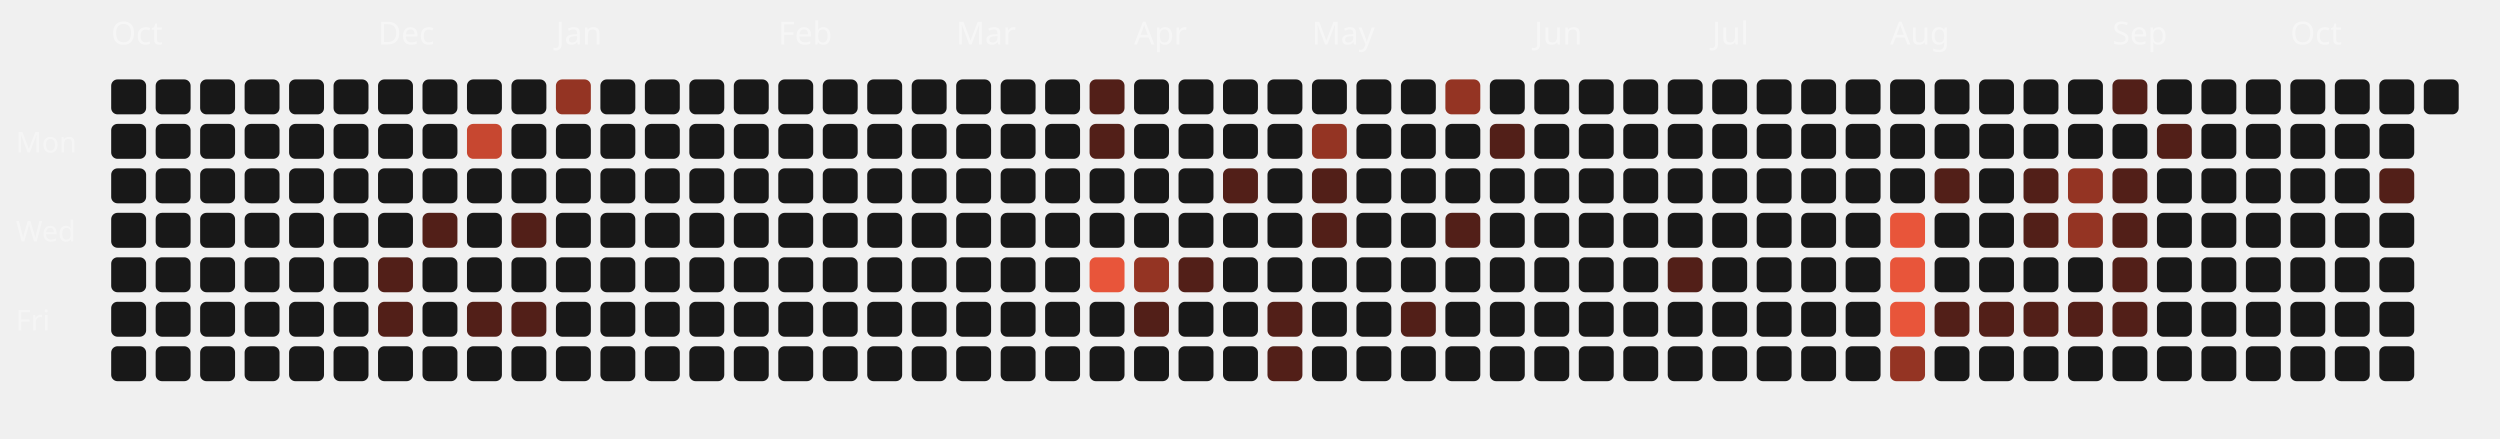
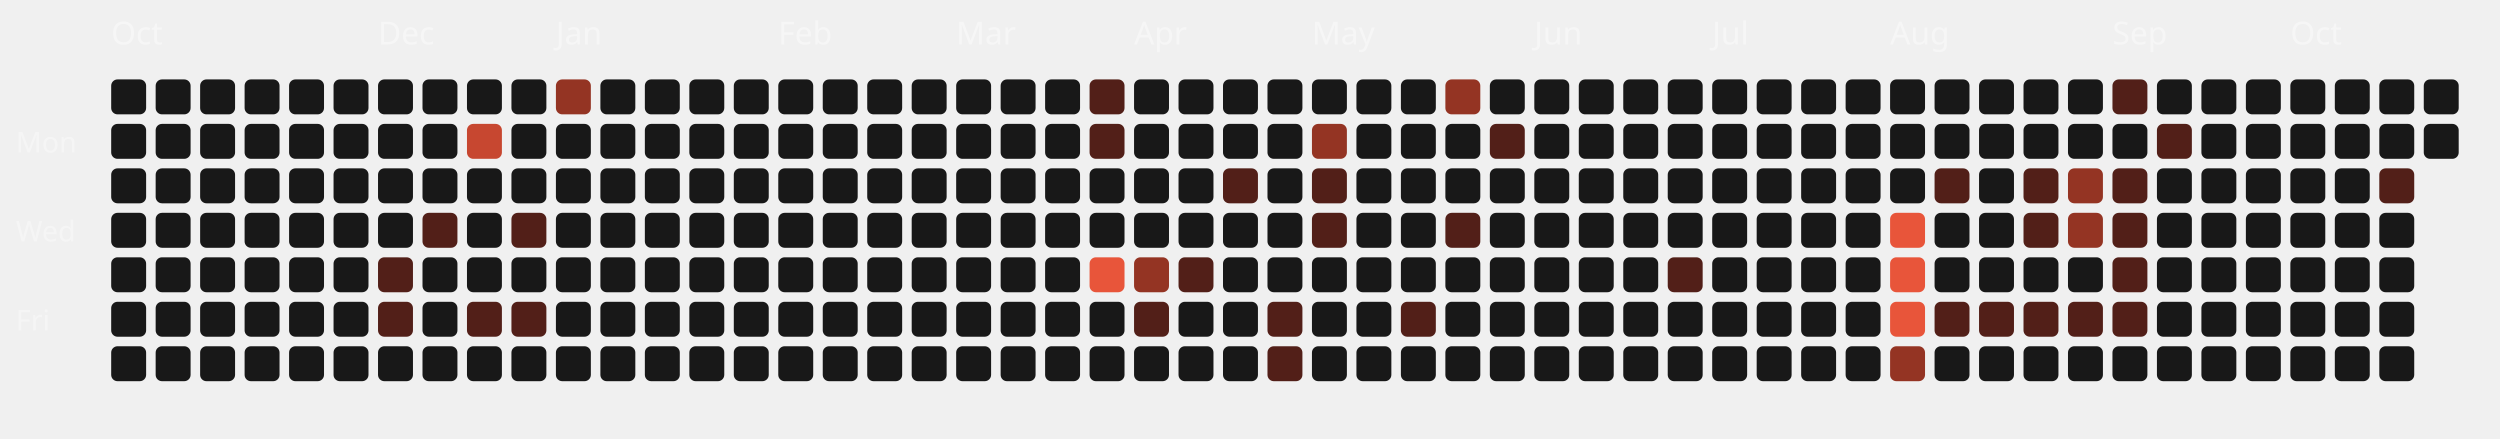
<svg xmlns="http://www.w3.org/2000/svg" viewBox="0 0 787 138" width="100%" height="100%">
  <style>
  .month-label { font-family: "Space Grotesk", sans-serif; font-size: 10px; fill: rgba(255,255,255,0.4); }
  .wday-label { font-family: "Space Grotesk", sans-serif; font-size: 9px; fill: rgba(255,255,255,0.35); }
  .day-rect { transition: all 0.2s ease; cursor: pointer; }
  .day-rect:hover { stroke: #fff; stroke-width: 1px; transform: scale(1.1); transform-origin: center; }
</style>
  <text x="5" y="48" class="wday-label">Mon</text>
  <text x="5" y="76" class="wday-label">Wed</text>
  <text x="5" y="104" class="wday-label">Fri</text>
  <text x="35" y="14" class="month-label">Oct</text>
  <rect x="35" y="25" width="11" height="11" rx="2" ry="2" fill="#181818" class="day-rect" />
  <rect x="35" y="39" width="11" height="11" rx="2" ry="2" fill="#181818" class="day-rect" />
  <rect x="35" y="53" width="11" height="11" rx="2" ry="2" fill="#181818" class="day-rect" />
  <rect x="35" y="67" width="11" height="11" rx="2" ry="2" fill="#181818" class="day-rect" />
  <rect x="35" y="81" width="11" height="11" rx="2" ry="2" fill="#181818" class="day-rect" />
  <rect x="35" y="95" width="11" height="11" rx="2" ry="2" fill="#181818" class="day-rect" />
  <rect x="35" y="109" width="11" height="11" rx="2" ry="2" fill="#181818" class="day-rect" />
  <rect x="49" y="25" width="11" height="11" rx="2" ry="2" fill="#181818" class="day-rect" />
  <rect x="49" y="39" width="11" height="11" rx="2" ry="2" fill="#181818" class="day-rect" />
  <rect x="49" y="53" width="11" height="11" rx="2" ry="2" fill="#181818" class="day-rect" />
  <rect x="49" y="67" width="11" height="11" rx="2" ry="2" fill="#181818" class="day-rect" />
  <rect x="49" y="81" width="11" height="11" rx="2" ry="2" fill="#181818" class="day-rect" />
  <rect x="49" y="95" width="11" height="11" rx="2" ry="2" fill="#181818" class="day-rect" />
  <rect x="49" y="109" width="11" height="11" rx="2" ry="2" fill="#181818" class="day-rect" />
  <rect x="63" y="25" width="11" height="11" rx="2" ry="2" fill="#181818" class="day-rect" />
  <rect x="63" y="39" width="11" height="11" rx="2" ry="2" fill="#181818" class="day-rect" />
  <rect x="63" y="53" width="11" height="11" rx="2" ry="2" fill="#181818" class="day-rect" />
  <rect x="63" y="67" width="11" height="11" rx="2" ry="2" fill="#181818" class="day-rect" />
  <rect x="63" y="81" width="11" height="11" rx="2" ry="2" fill="#181818" class="day-rect" />
  <rect x="63" y="95" width="11" height="11" rx="2" ry="2" fill="#181818" class="day-rect" />
  <rect x="63" y="109" width="11" height="11" rx="2" ry="2" fill="#181818" class="day-rect" />
  <rect x="77" y="25" width="11" height="11" rx="2" ry="2" fill="#181818" class="day-rect" />
  <rect x="77" y="39" width="11" height="11" rx="2" ry="2" fill="#181818" class="day-rect" />
  <rect x="77" y="53" width="11" height="11" rx="2" ry="2" fill="#181818" class="day-rect" />
  <rect x="77" y="67" width="11" height="11" rx="2" ry="2" fill="#181818" class="day-rect" />
  <rect x="77" y="81" width="11" height="11" rx="2" ry="2" fill="#181818" class="day-rect" />
  <rect x="77" y="95" width="11" height="11" rx="2" ry="2" fill="#181818" class="day-rect" />
  <rect x="77" y="109" width="11" height="11" rx="2" ry="2" fill="#181818" class="day-rect" />
  <rect x="91" y="25" width="11" height="11" rx="2" ry="2" fill="#181818" class="day-rect" />
  <rect x="91" y="39" width="11" height="11" rx="2" ry="2" fill="#181818" class="day-rect" />
  <rect x="91" y="53" width="11" height="11" rx="2" ry="2" fill="#181818" class="day-rect" />
  <rect x="91" y="67" width="11" height="11" rx="2" ry="2" fill="#181818" class="day-rect" />
  <rect x="91" y="81" width="11" height="11" rx="2" ry="2" fill="#181818" class="day-rect" />
  <rect x="91" y="95" width="11" height="11" rx="2" ry="2" fill="#181818" class="day-rect" />
  <rect x="91" y="109" width="11" height="11" rx="2" ry="2" fill="#181818" class="day-rect" />
  <rect x="105" y="25" width="11" height="11" rx="2" ry="2" fill="#181818" class="day-rect" />
  <rect x="105" y="39" width="11" height="11" rx="2" ry="2" fill="#181818" class="day-rect" />
  <rect x="105" y="53" width="11" height="11" rx="2" ry="2" fill="#181818" class="day-rect" />
  <rect x="105" y="67" width="11" height="11" rx="2" ry="2" fill="#181818" class="day-rect" />
  <rect x="105" y="81" width="11" height="11" rx="2" ry="2" fill="#181818" class="day-rect" />
  <rect x="105" y="95" width="11" height="11" rx="2" ry="2" fill="#181818" class="day-rect" />
  <rect x="105" y="109" width="11" height="11" rx="2" ry="2" fill="#181818" class="day-rect" />
  <rect x="119" y="25" width="11" height="11" rx="2" ry="2" fill="#181818" class="day-rect" />
  <text x="119" y="14" class="month-label">Dec</text>
  <rect x="119" y="39" width="11" height="11" rx="2" ry="2" fill="#181818" class="day-rect" />
  <rect x="119" y="53" width="11" height="11" rx="2" ry="2" fill="#181818" class="day-rect" />
  <rect x="119" y="67" width="11" height="11" rx="2" ry="2" fill="#181818" class="day-rect" />
  <rect x="119" y="81" width="11" height="11" rx="2" ry="2" fill="#521f18" class="day-rect" />
  <rect x="119" y="95" width="11" height="11" rx="2" ry="2" fill="#521f18" class="day-rect" />
  <rect x="119" y="109" width="11" height="11" rx="2" ry="2" fill="#181818" class="day-rect" />
  <rect x="133" y="25" width="11" height="11" rx="2" ry="2" fill="#181818" class="day-rect" />
  <rect x="133" y="39" width="11" height="11" rx="2" ry="2" fill="#181818" class="day-rect" />
  <rect x="133" y="53" width="11" height="11" rx="2" ry="2" fill="#181818" class="day-rect" />
  <rect x="133" y="67" width="11" height="11" rx="2" ry="2" fill="#521f18" class="day-rect" />
  <rect x="133" y="81" width="11" height="11" rx="2" ry="2" fill="#181818" class="day-rect" />
  <rect x="133" y="95" width="11" height="11" rx="2" ry="2" fill="#181818" class="day-rect" />
  <rect x="133" y="109" width="11" height="11" rx="2" ry="2" fill="#181818" class="day-rect" />
  <rect x="147" y="25" width="11" height="11" rx="2" ry="2" fill="#181818" class="day-rect" />
  <rect x="147" y="39" width="11" height="11" rx="2" ry="2" fill="#c74730" class="day-rect" />
  <rect x="147" y="53" width="11" height="11" rx="2" ry="2" fill="#181818" class="day-rect" />
  <rect x="147" y="67" width="11" height="11" rx="2" ry="2" fill="#181818" class="day-rect" />
  <rect x="147" y="81" width="11" height="11" rx="2" ry="2" fill="#181818" class="day-rect" />
  <rect x="147" y="95" width="11" height="11" rx="2" ry="2" fill="#521f18" class="day-rect" />
  <rect x="147" y="109" width="11" height="11" rx="2" ry="2" fill="#181818" class="day-rect" />
  <rect x="161" y="25" width="11" height="11" rx="2" ry="2" fill="#181818" class="day-rect" />
  <rect x="161" y="39" width="11" height="11" rx="2" ry="2" fill="#181818" class="day-rect" />
  <rect x="161" y="53" width="11" height="11" rx="2" ry="2" fill="#181818" class="day-rect" />
  <rect x="161" y="67" width="11" height="11" rx="2" ry="2" fill="#521f18" class="day-rect" />
  <rect x="161" y="81" width="11" height="11" rx="2" ry="2" fill="#181818" class="day-rect" />
  <rect x="161" y="95" width="11" height="11" rx="2" ry="2" fill="#521f18" class="day-rect" />
  <rect x="161" y="109" width="11" height="11" rx="2" ry="2" fill="#181818" class="day-rect" />
  <rect x="175" y="25" width="11" height="11" rx="2" ry="2" fill="#943423" class="day-rect" />
  <rect x="175" y="39" width="11" height="11" rx="2" ry="2" fill="#181818" class="day-rect" />
  <rect x="175" y="53" width="11" height="11" rx="2" ry="2" fill="#181818" class="day-rect" />
  <rect x="175" y="67" width="11" height="11" rx="2" ry="2" fill="#181818" class="day-rect" />
  <text x="175" y="14" class="month-label">Jan</text>
  <rect x="175" y="81" width="11" height="11" rx="2" ry="2" fill="#181818" class="day-rect" />
  <rect x="175" y="95" width="11" height="11" rx="2" ry="2" fill="#181818" class="day-rect" />
  <rect x="175" y="109" width="11" height="11" rx="2" ry="2" fill="#181818" class="day-rect" />
  <rect x="189" y="25" width="11" height="11" rx="2" ry="2" fill="#181818" class="day-rect" />
  <rect x="189" y="39" width="11" height="11" rx="2" ry="2" fill="#181818" class="day-rect" />
  <rect x="189" y="53" width="11" height="11" rx="2" ry="2" fill="#181818" class="day-rect" />
  <rect x="189" y="67" width="11" height="11" rx="2" ry="2" fill="#181818" class="day-rect" />
  <rect x="189" y="81" width="11" height="11" rx="2" ry="2" fill="#181818" class="day-rect" />
  <rect x="189" y="95" width="11" height="11" rx="2" ry="2" fill="#181818" class="day-rect" />
  <rect x="189" y="109" width="11" height="11" rx="2" ry="2" fill="#181818" class="day-rect" />
  <rect x="203" y="25" width="11" height="11" rx="2" ry="2" fill="#181818" class="day-rect" />
  <rect x="203" y="39" width="11" height="11" rx="2" ry="2" fill="#181818" class="day-rect" />
  <rect x="203" y="53" width="11" height="11" rx="2" ry="2" fill="#181818" class="day-rect" />
  <rect x="203" y="67" width="11" height="11" rx="2" ry="2" fill="#181818" class="day-rect" />
  <rect x="203" y="81" width="11" height="11" rx="2" ry="2" fill="#181818" class="day-rect" />
  <rect x="203" y="95" width="11" height="11" rx="2" ry="2" fill="#181818" class="day-rect" />
  <rect x="203" y="109" width="11" height="11" rx="2" ry="2" fill="#181818" class="day-rect" />
  <rect x="217" y="25" width="11" height="11" rx="2" ry="2" fill="#181818" class="day-rect" />
  <rect x="217" y="39" width="11" height="11" rx="2" ry="2" fill="#181818" class="day-rect" />
  <rect x="217" y="53" width="11" height="11" rx="2" ry="2" fill="#181818" class="day-rect" />
  <rect x="217" y="67" width="11" height="11" rx="2" ry="2" fill="#181818" class="day-rect" />
  <rect x="217" y="81" width="11" height="11" rx="2" ry="2" fill="#181818" class="day-rect" />
  <rect x="217" y="95" width="11" height="11" rx="2" ry="2" fill="#181818" class="day-rect" />
  <rect x="217" y="109" width="11" height="11" rx="2" ry="2" fill="#181818" class="day-rect" />
  <rect x="231" y="25" width="11" height="11" rx="2" ry="2" fill="#181818" class="day-rect" />
  <rect x="231" y="39" width="11" height="11" rx="2" ry="2" fill="#181818" class="day-rect" />
  <rect x="231" y="53" width="11" height="11" rx="2" ry="2" fill="#181818" class="day-rect" />
  <rect x="231" y="67" width="11" height="11" rx="2" ry="2" fill="#181818" class="day-rect" />
  <rect x="231" y="81" width="11" height="11" rx="2" ry="2" fill="#181818" class="day-rect" />
  <rect x="231" y="95" width="11" height="11" rx="2" ry="2" fill="#181818" class="day-rect" />
  <rect x="231" y="109" width="11" height="11" rx="2" ry="2" fill="#181818" class="day-rect" />
  <text x="245" y="14" class="month-label">Feb</text>
  <rect x="245" y="25" width="11" height="11" rx="2" ry="2" fill="#181818" class="day-rect" />
  <rect x="245" y="39" width="11" height="11" rx="2" ry="2" fill="#181818" class="day-rect" />
  <rect x="245" y="53" width="11" height="11" rx="2" ry="2" fill="#181818" class="day-rect" />
  <rect x="245" y="67" width="11" height="11" rx="2" ry="2" fill="#181818" class="day-rect" />
  <rect x="245" y="81" width="11" height="11" rx="2" ry="2" fill="#181818" class="day-rect" />
  <rect x="245" y="95" width="11" height="11" rx="2" ry="2" fill="#181818" class="day-rect" />
  <rect x="245" y="109" width="11" height="11" rx="2" ry="2" fill="#181818" class="day-rect" />
  <rect x="259" y="25" width="11" height="11" rx="2" ry="2" fill="#181818" class="day-rect" />
  <rect x="259" y="39" width="11" height="11" rx="2" ry="2" fill="#181818" class="day-rect" />
  <rect x="259" y="53" width="11" height="11" rx="2" ry="2" fill="#181818" class="day-rect" />
  <rect x="259" y="67" width="11" height="11" rx="2" ry="2" fill="#181818" class="day-rect" />
  <rect x="259" y="81" width="11" height="11" rx="2" ry="2" fill="#181818" class="day-rect" />
  <rect x="259" y="95" width="11" height="11" rx="2" ry="2" fill="#181818" class="day-rect" />
  <rect x="259" y="109" width="11" height="11" rx="2" ry="2" fill="#181818" class="day-rect" />
  <rect x="273" y="25" width="11" height="11" rx="2" ry="2" fill="#181818" class="day-rect" />
  <rect x="273" y="39" width="11" height="11" rx="2" ry="2" fill="#181818" class="day-rect" />
  <rect x="273" y="53" width="11" height="11" rx="2" ry="2" fill="#181818" class="day-rect" />
  <rect x="273" y="67" width="11" height="11" rx="2" ry="2" fill="#181818" class="day-rect" />
  <rect x="273" y="81" width="11" height="11" rx="2" ry="2" fill="#181818" class="day-rect" />
  <rect x="273" y="95" width="11" height="11" rx="2" ry="2" fill="#181818" class="day-rect" />
  <rect x="273" y="109" width="11" height="11" rx="2" ry="2" fill="#181818" class="day-rect" />
  <rect x="287" y="25" width="11" height="11" rx="2" ry="2" fill="#181818" class="day-rect" />
  <rect x="287" y="39" width="11" height="11" rx="2" ry="2" fill="#181818" class="day-rect" />
  <rect x="287" y="53" width="11" height="11" rx="2" ry="2" fill="#181818" class="day-rect" />
  <rect x="287" y="67" width="11" height="11" rx="2" ry="2" fill="#181818" class="day-rect" />
  <rect x="287" y="81" width="11" height="11" rx="2" ry="2" fill="#181818" class="day-rect" />
  <rect x="287" y="95" width="11" height="11" rx="2" ry="2" fill="#181818" class="day-rect" />
  <rect x="287" y="109" width="11" height="11" rx="2" ry="2" fill="#181818" class="day-rect" />
  <text x="301" y="14" class="month-label">Mar</text>
  <rect x="301" y="25" width="11" height="11" rx="2" ry="2" fill="#181818" class="day-rect" />
  <rect x="301" y="39" width="11" height="11" rx="2" ry="2" fill="#181818" class="day-rect" />
  <rect x="301" y="53" width="11" height="11" rx="2" ry="2" fill="#181818" class="day-rect" />
  <rect x="301" y="67" width="11" height="11" rx="2" ry="2" fill="#181818" class="day-rect" />
  <rect x="301" y="81" width="11" height="11" rx="2" ry="2" fill="#181818" class="day-rect" />
  <rect x="301" y="95" width="11" height="11" rx="2" ry="2" fill="#181818" class="day-rect" />
  <rect x="301" y="109" width="11" height="11" rx="2" ry="2" fill="#181818" class="day-rect" />
  <rect x="315" y="25" width="11" height="11" rx="2" ry="2" fill="#181818" class="day-rect" />
  <rect x="315" y="39" width="11" height="11" rx="2" ry="2" fill="#181818" class="day-rect" />
  <rect x="315" y="53" width="11" height="11" rx="2" ry="2" fill="#181818" class="day-rect" />
  <rect x="315" y="67" width="11" height="11" rx="2" ry="2" fill="#181818" class="day-rect" />
  <rect x="315" y="81" width="11" height="11" rx="2" ry="2" fill="#181818" class="day-rect" />
  <rect x="315" y="95" width="11" height="11" rx="2" ry="2" fill="#181818" class="day-rect" />
  <rect x="315" y="109" width="11" height="11" rx="2" ry="2" fill="#181818" class="day-rect" />
  <rect x="329" y="25" width="11" height="11" rx="2" ry="2" fill="#181818" class="day-rect" />
  <rect x="329" y="39" width="11" height="11" rx="2" ry="2" fill="#181818" class="day-rect" />
  <rect x="329" y="53" width="11" height="11" rx="2" ry="2" fill="#181818" class="day-rect" />
  <rect x="329" y="67" width="11" height="11" rx="2" ry="2" fill="#181818" class="day-rect" />
  <rect x="329" y="81" width="11" height="11" rx="2" ry="2" fill="#181818" class="day-rect" />
  <rect x="329" y="95" width="11" height="11" rx="2" ry="2" fill="#181818" class="day-rect" />
  <rect x="329" y="109" width="11" height="11" rx="2" ry="2" fill="#181818" class="day-rect" />
  <rect x="343" y="25" width="11" height="11" rx="2" ry="2" fill="#521f18" class="day-rect" />
  <rect x="343" y="39" width="11" height="11" rx="2" ry="2" fill="#521f18" class="day-rect" />
  <rect x="343" y="53" width="11" height="11" rx="2" ry="2" fill="#181818" class="day-rect" />
  <rect x="343" y="67" width="11" height="11" rx="2" ry="2" fill="#181818" class="day-rect" />
  <rect x="343" y="81" width="11" height="11" rx="2" ry="2" fill="#E8553A" class="day-rect" />
  <rect x="343" y="95" width="11" height="11" rx="2" ry="2" fill="#181818" class="day-rect" />
  <rect x="343" y="109" width="11" height="11" rx="2" ry="2" fill="#181818" class="day-rect" />
  <rect x="357" y="25" width="11" height="11" rx="2" ry="2" fill="#181818" class="day-rect" />
  <rect x="357" y="39" width="11" height="11" rx="2" ry="2" fill="#181818" class="day-rect" />
  <rect x="357" y="53" width="11" height="11" rx="2" ry="2" fill="#181818" class="day-rect" />
  <text x="357" y="14" class="month-label">Apr</text>
  <rect x="357" y="67" width="11" height="11" rx="2" ry="2" fill="#181818" class="day-rect" />
  <rect x="357" y="81" width="11" height="11" rx="2" ry="2" fill="#943423" class="day-rect" />
  <rect x="357" y="95" width="11" height="11" rx="2" ry="2" fill="#521f18" class="day-rect" />
  <rect x="357" y="109" width="11" height="11" rx="2" ry="2" fill="#181818" class="day-rect" />
  <rect x="371" y="25" width="11" height="11" rx="2" ry="2" fill="#181818" class="day-rect" />
  <rect x="371" y="39" width="11" height="11" rx="2" ry="2" fill="#181818" class="day-rect" />
  <rect x="371" y="53" width="11" height="11" rx="2" ry="2" fill="#181818" class="day-rect" />
  <rect x="371" y="67" width="11" height="11" rx="2" ry="2" fill="#181818" class="day-rect" />
  <rect x="371" y="81" width="11" height="11" rx="2" ry="2" fill="#521f18" class="day-rect" />
  <rect x="371" y="95" width="11" height="11" rx="2" ry="2" fill="#181818" class="day-rect" />
  <rect x="371" y="109" width="11" height="11" rx="2" ry="2" fill="#181818" class="day-rect" />
  <rect x="385" y="25" width="11" height="11" rx="2" ry="2" fill="#181818" class="day-rect" />
  <rect x="385" y="39" width="11" height="11" rx="2" ry="2" fill="#181818" class="day-rect" />
  <rect x="385" y="53" width="11" height="11" rx="2" ry="2" fill="#521f18" class="day-rect" />
  <rect x="385" y="67" width="11" height="11" rx="2" ry="2" fill="#181818" class="day-rect" />
  <rect x="385" y="81" width="11" height="11" rx="2" ry="2" fill="#181818" class="day-rect" />
  <rect x="385" y="95" width="11" height="11" rx="2" ry="2" fill="#181818" class="day-rect" />
  <rect x="385" y="109" width="11" height="11" rx="2" ry="2" fill="#181818" class="day-rect" />
  <rect x="399" y="25" width="11" height="11" rx="2" ry="2" fill="#181818" class="day-rect" />
  <rect x="399" y="39" width="11" height="11" rx="2" ry="2" fill="#181818" class="day-rect" />
  <rect x="399" y="53" width="11" height="11" rx="2" ry="2" fill="#181818" class="day-rect" />
  <rect x="399" y="67" width="11" height="11" rx="2" ry="2" fill="#181818" class="day-rect" />
  <rect x="399" y="81" width="11" height="11" rx="2" ry="2" fill="#181818" class="day-rect" />
  <rect x="399" y="95" width="11" height="11" rx="2" ry="2" fill="#521f18" class="day-rect" />
  <rect x="399" y="109" width="11" height="11" rx="2" ry="2" fill="#521f18" class="day-rect" />
  <rect x="413" y="25" width="11" height="11" rx="2" ry="2" fill="#181818" class="day-rect" />
  <rect x="413" y="39" width="11" height="11" rx="2" ry="2" fill="#943423" class="day-rect" />
  <rect x="413" y="53" width="11" height="11" rx="2" ry="2" fill="#521f18" class="day-rect" />
  <rect x="413" y="67" width="11" height="11" rx="2" ry="2" fill="#521f18" class="day-rect" />
  <rect x="413" y="81" width="11" height="11" rx="2" ry="2" fill="#181818" class="day-rect" />
  <text x="413" y="14" class="month-label">May</text>
  <rect x="413" y="95" width="11" height="11" rx="2" ry="2" fill="#181818" class="day-rect" />
  <rect x="413" y="109" width="11" height="11" rx="2" ry="2" fill="#181818" class="day-rect" />
  <rect x="427" y="25" width="11" height="11" rx="2" ry="2" fill="#181818" class="day-rect" />
  <rect x="427" y="39" width="11" height="11" rx="2" ry="2" fill="#181818" class="day-rect" />
  <rect x="427" y="53" width="11" height="11" rx="2" ry="2" fill="#181818" class="day-rect" />
  <rect x="427" y="67" width="11" height="11" rx="2" ry="2" fill="#181818" class="day-rect" />
  <rect x="427" y="81" width="11" height="11" rx="2" ry="2" fill="#181818" class="day-rect" />
  <rect x="427" y="95" width="11" height="11" rx="2" ry="2" fill="#181818" class="day-rect" />
  <rect x="427" y="109" width="11" height="11" rx="2" ry="2" fill="#181818" class="day-rect" />
  <rect x="441" y="25" width="11" height="11" rx="2" ry="2" fill="#181818" class="day-rect" />
  <rect x="441" y="39" width="11" height="11" rx="2" ry="2" fill="#181818" class="day-rect" />
  <rect x="441" y="53" width="11" height="11" rx="2" ry="2" fill="#181818" class="day-rect" />
  <rect x="441" y="67" width="11" height="11" rx="2" ry="2" fill="#181818" class="day-rect" />
  <rect x="441" y="81" width="11" height="11" rx="2" ry="2" fill="#181818" class="day-rect" />
  <rect x="441" y="95" width="11" height="11" rx="2" ry="2" fill="#521f18" class="day-rect" />
  <rect x="441" y="109" width="11" height="11" rx="2" ry="2" fill="#181818" class="day-rect" />
  <rect x="455" y="25" width="11" height="11" rx="2" ry="2" fill="#943423" class="day-rect" />
  <rect x="455" y="39" width="11" height="11" rx="2" ry="2" fill="#181818" class="day-rect" />
  <rect x="455" y="53" width="11" height="11" rx="2" ry="2" fill="#181818" class="day-rect" />
  <rect x="455" y="67" width="11" height="11" rx="2" ry="2" fill="#521f18" class="day-rect" />
  <rect x="455" y="81" width="11" height="11" rx="2" ry="2" fill="#181818" class="day-rect" />
  <rect x="455" y="95" width="11" height="11" rx="2" ry="2" fill="#181818" class="day-rect" />
  <rect x="455" y="109" width="11" height="11" rx="2" ry="2" fill="#181818" class="day-rect" />
  <rect x="469" y="25" width="11" height="11" rx="2" ry="2" fill="#181818" class="day-rect" />
  <rect x="469" y="39" width="11" height="11" rx="2" ry="2" fill="#521f18" class="day-rect" />
  <rect x="469" y="53" width="11" height="11" rx="2" ry="2" fill="#181818" class="day-rect" />
  <rect x="469" y="67" width="11" height="11" rx="2" ry="2" fill="#181818" class="day-rect" />
  <rect x="469" y="81" width="11" height="11" rx="2" ry="2" fill="#181818" class="day-rect" />
  <rect x="469" y="95" width="11" height="11" rx="2" ry="2" fill="#181818" class="day-rect" />
  <rect x="469" y="109" width="11" height="11" rx="2" ry="2" fill="#181818" class="day-rect" />
  <rect x="483" y="25" width="11" height="11" rx="2" ry="2" fill="#181818" class="day-rect" />
  <text x="483" y="14" class="month-label">Jun</text>
  <rect x="483" y="39" width="11" height="11" rx="2" ry="2" fill="#181818" class="day-rect" />
  <rect x="483" y="53" width="11" height="11" rx="2" ry="2" fill="#181818" class="day-rect" />
  <rect x="483" y="67" width="11" height="11" rx="2" ry="2" fill="#181818" class="day-rect" />
  <rect x="483" y="81" width="11" height="11" rx="2" ry="2" fill="#181818" class="day-rect" />
  <rect x="483" y="95" width="11" height="11" rx="2" ry="2" fill="#181818" class="day-rect" />
  <rect x="483" y="109" width="11" height="11" rx="2" ry="2" fill="#181818" class="day-rect" />
  <rect x="497" y="25" width="11" height="11" rx="2" ry="2" fill="#181818" class="day-rect" />
  <rect x="497" y="39" width="11" height="11" rx="2" ry="2" fill="#181818" class="day-rect" />
  <rect x="497" y="53" width="11" height="11" rx="2" ry="2" fill="#181818" class="day-rect" />
  <rect x="497" y="67" width="11" height="11" rx="2" ry="2" fill="#181818" class="day-rect" />
  <rect x="497" y="81" width="11" height="11" rx="2" ry="2" fill="#181818" class="day-rect" />
  <rect x="497" y="95" width="11" height="11" rx="2" ry="2" fill="#181818" class="day-rect" />
  <rect x="497" y="109" width="11" height="11" rx="2" ry="2" fill="#181818" class="day-rect" />
  <rect x="511" y="25" width="11" height="11" rx="2" ry="2" fill="#181818" class="day-rect" />
  <rect x="511" y="39" width="11" height="11" rx="2" ry="2" fill="#181818" class="day-rect" />
  <rect x="511" y="53" width="11" height="11" rx="2" ry="2" fill="#181818" class="day-rect" />
  <rect x="511" y="67" width="11" height="11" rx="2" ry="2" fill="#181818" class="day-rect" />
  <rect x="511" y="81" width="11" height="11" rx="2" ry="2" fill="#181818" class="day-rect" />
  <rect x="511" y="95" width="11" height="11" rx="2" ry="2" fill="#181818" class="day-rect" />
  <rect x="511" y="109" width="11" height="11" rx="2" ry="2" fill="#181818" class="day-rect" />
  <rect x="525" y="25" width="11" height="11" rx="2" ry="2" fill="#181818" class="day-rect" />
  <rect x="525" y="39" width="11" height="11" rx="2" ry="2" fill="#181818" class="day-rect" />
  <rect x="525" y="53" width="11" height="11" rx="2" ry="2" fill="#181818" class="day-rect" />
  <rect x="525" y="67" width="11" height="11" rx="2" ry="2" fill="#181818" class="day-rect" />
  <rect x="525" y="81" width="11" height="11" rx="2" ry="2" fill="#521f18" class="day-rect" />
  <rect x="525" y="95" width="11" height="11" rx="2" ry="2" fill="#181818" class="day-rect" />
  <rect x="525" y="109" width="11" height="11" rx="2" ry="2" fill="#181818" class="day-rect" />
  <rect x="539" y="25" width="11" height="11" rx="2" ry="2" fill="#181818" class="day-rect" />
  <rect x="539" y="39" width="11" height="11" rx="2" ry="2" fill="#181818" class="day-rect" />
  <rect x="539" y="53" width="11" height="11" rx="2" ry="2" fill="#181818" class="day-rect" />
  <text x="539" y="14" class="month-label">Jul</text>
  <rect x="539" y="67" width="11" height="11" rx="2" ry="2" fill="#181818" class="day-rect" />
  <rect x="539" y="81" width="11" height="11" rx="2" ry="2" fill="#181818" class="day-rect" />
  <rect x="539" y="95" width="11" height="11" rx="2" ry="2" fill="#181818" class="day-rect" />
  <rect x="539" y="109" width="11" height="11" rx="2" ry="2" fill="#181818" class="day-rect" />
  <rect x="553" y="25" width="11" height="11" rx="2" ry="2" fill="#181818" class="day-rect" />
  <rect x="553" y="39" width="11" height="11" rx="2" ry="2" fill="#181818" class="day-rect" />
  <rect x="553" y="53" width="11" height="11" rx="2" ry="2" fill="#181818" class="day-rect" />
  <rect x="553" y="67" width="11" height="11" rx="2" ry="2" fill="#181818" class="day-rect" />
  <rect x="553" y="81" width="11" height="11" rx="2" ry="2" fill="#181818" class="day-rect" />
  <rect x="553" y="95" width="11" height="11" rx="2" ry="2" fill="#181818" class="day-rect" />
  <rect x="553" y="109" width="11" height="11" rx="2" ry="2" fill="#181818" class="day-rect" />
  <rect x="567" y="25" width="11" height="11" rx="2" ry="2" fill="#181818" class="day-rect" />
  <rect x="567" y="39" width="11" height="11" rx="2" ry="2" fill="#181818" class="day-rect" />
  <rect x="567" y="53" width="11" height="11" rx="2" ry="2" fill="#181818" class="day-rect" />
  <rect x="567" y="67" width="11" height="11" rx="2" ry="2" fill="#181818" class="day-rect" />
  <rect x="567" y="81" width="11" height="11" rx="2" ry="2" fill="#181818" class="day-rect" />
  <rect x="567" y="95" width="11" height="11" rx="2" ry="2" fill="#181818" class="day-rect" />
  <rect x="567" y="109" width="11" height="11" rx="2" ry="2" fill="#181818" class="day-rect" />
  <rect x="581" y="25" width="11" height="11" rx="2" ry="2" fill="#181818" class="day-rect" />
  <rect x="581" y="39" width="11" height="11" rx="2" ry="2" fill="#181818" class="day-rect" />
  <rect x="581" y="53" width="11" height="11" rx="2" ry="2" fill="#181818" class="day-rect" />
  <rect x="581" y="67" width="11" height="11" rx="2" ry="2" fill="#181818" class="day-rect" />
  <rect x="581" y="81" width="11" height="11" rx="2" ry="2" fill="#181818" class="day-rect" />
  <rect x="581" y="95" width="11" height="11" rx="2" ry="2" fill="#181818" class="day-rect" />
  <rect x="581" y="109" width="11" height="11" rx="2" ry="2" fill="#181818" class="day-rect" />
  <rect x="595" y="25" width="11" height="11" rx="2" ry="2" fill="#181818" class="day-rect" />
  <rect x="595" y="39" width="11" height="11" rx="2" ry="2" fill="#181818" class="day-rect" />
  <rect x="595" y="53" width="11" height="11" rx="2" ry="2" fill="#181818" class="day-rect" />
  <rect x="595" y="67" width="11" height="11" rx="2" ry="2" fill="#E8553A" class="day-rect" />
  <rect x="595" y="81" width="11" height="11" rx="2" ry="2" fill="#E8553A" class="day-rect" />
  <rect x="595" y="95" width="11" height="11" rx="2" ry="2" fill="#E8553A" class="day-rect" />
  <text x="595" y="14" class="month-label">Aug</text>
  <rect x="595" y="109" width="11" height="11" rx="2" ry="2" fill="#943423" class="day-rect" />
  <rect x="609" y="25" width="11" height="11" rx="2" ry="2" fill="#181818" class="day-rect" />
  <rect x="609" y="39" width="11" height="11" rx="2" ry="2" fill="#181818" class="day-rect" />
  <rect x="609" y="53" width="11" height="11" rx="2" ry="2" fill="#521f18" class="day-rect" />
  <rect x="609" y="67" width="11" height="11" rx="2" ry="2" fill="#181818" class="day-rect" />
  <rect x="609" y="81" width="11" height="11" rx="2" ry="2" fill="#181818" class="day-rect" />
  <rect x="609" y="95" width="11" height="11" rx="2" ry="2" fill="#521f18" class="day-rect" />
  <rect x="609" y="109" width="11" height="11" rx="2" ry="2" fill="#181818" class="day-rect" />
  <rect x="623" y="25" width="11" height="11" rx="2" ry="2" fill="#181818" class="day-rect" />
  <rect x="623" y="39" width="11" height="11" rx="2" ry="2" fill="#181818" class="day-rect" />
  <rect x="623" y="53" width="11" height="11" rx="2" ry="2" fill="#181818" class="day-rect" />
  <rect x="623" y="67" width="11" height="11" rx="2" ry="2" fill="#181818" class="day-rect" />
  <rect x="623" y="81" width="11" height="11" rx="2" ry="2" fill="#181818" class="day-rect" />
  <rect x="623" y="95" width="11" height="11" rx="2" ry="2" fill="#521f18" class="day-rect" />
  <rect x="623" y="109" width="11" height="11" rx="2" ry="2" fill="#181818" class="day-rect" />
  <rect x="637" y="25" width="11" height="11" rx="2" ry="2" fill="#181818" class="day-rect" />
  <rect x="637" y="39" width="11" height="11" rx="2" ry="2" fill="#181818" class="day-rect" />
  <rect x="637" y="53" width="11" height="11" rx="2" ry="2" fill="#521f18" class="day-rect" />
  <rect x="637" y="67" width="11" height="11" rx="2" ry="2" fill="#521f18" class="day-rect" />
  <rect x="637" y="81" width="11" height="11" rx="2" ry="2" fill="#181818" class="day-rect" />
  <rect x="637" y="95" width="11" height="11" rx="2" ry="2" fill="#521f18" class="day-rect" />
  <rect x="637" y="109" width="11" height="11" rx="2" ry="2" fill="#181818" class="day-rect" />
  <rect x="651" y="25" width="11" height="11" rx="2" ry="2" fill="#181818" class="day-rect" />
  <rect x="651" y="39" width="11" height="11" rx="2" ry="2" fill="#181818" class="day-rect" />
  <rect x="651" y="53" width="11" height="11" rx="2" ry="2" fill="#943423" class="day-rect" />
  <rect x="651" y="67" width="11" height="11" rx="2" ry="2" fill="#943423" class="day-rect" />
  <rect x="651" y="81" width="11" height="11" rx="2" ry="2" fill="#181818" class="day-rect" />
  <rect x="651" y="95" width="11" height="11" rx="2" ry="2" fill="#521f18" class="day-rect" />
  <rect x="651" y="109" width="11" height="11" rx="2" ry="2" fill="#181818" class="day-rect" />
  <rect x="665" y="25" width="11" height="11" rx="2" ry="2" fill="#521f18" class="day-rect" />
  <rect x="665" y="39" width="11" height="11" rx="2" ry="2" fill="#181818" class="day-rect" />
  <text x="665" y="14" class="month-label">Sep</text>
  <rect x="665" y="53" width="11" height="11" rx="2" ry="2" fill="#521f18" class="day-rect" />
  <rect x="665" y="67" width="11" height="11" rx="2" ry="2" fill="#521f18" class="day-rect" />
  <rect x="665" y="81" width="11" height="11" rx="2" ry="2" fill="#521f18" class="day-rect" />
  <rect x="665" y="95" width="11" height="11" rx="2" ry="2" fill="#521f18" class="day-rect" />
  <rect x="665" y="109" width="11" height="11" rx="2" ry="2" fill="#181818" class="day-rect" />
  <rect x="679" y="25" width="11" height="11" rx="2" ry="2" fill="#181818" class="day-rect" />
  <rect x="679" y="39" width="11" height="11" rx="2" ry="2" fill="#521f18" class="day-rect" />
  <rect x="679" y="53" width="11" height="11" rx="2" ry="2" fill="#181818" class="day-rect" />
  <rect x="679" y="67" width="11" height="11" rx="2" ry="2" fill="#181818" class="day-rect" />
  <rect x="679" y="81" width="11" height="11" rx="2" ry="2" fill="#181818" class="day-rect" />
  <rect x="679" y="95" width="11" height="11" rx="2" ry="2" fill="#181818" class="day-rect" />
  <rect x="679" y="109" width="11" height="11" rx="2" ry="2" fill="#181818" class="day-rect" />
  <rect x="693" y="25" width="11" height="11" rx="2" ry="2" fill="#181818" class="day-rect" />
  <rect x="693" y="39" width="11" height="11" rx="2" ry="2" fill="#181818" class="day-rect" />
  <rect x="693" y="53" width="11" height="11" rx="2" ry="2" fill="#181818" class="day-rect" />
  <rect x="693" y="67" width="11" height="11" rx="2" ry="2" fill="#181818" class="day-rect" />
  <rect x="693" y="81" width="11" height="11" rx="2" ry="2" fill="#181818" class="day-rect" />
  <rect x="693" y="95" width="11" height="11" rx="2" ry="2" fill="#181818" class="day-rect" />
  <rect x="693" y="109" width="11" height="11" rx="2" ry="2" fill="#181818" class="day-rect" />
  <rect x="707" y="25" width="11" height="11" rx="2" ry="2" fill="#181818" class="day-rect" />
  <rect x="707" y="39" width="11" height="11" rx="2" ry="2" fill="#181818" class="day-rect" />
  <rect x="707" y="53" width="11" height="11" rx="2" ry="2" fill="#181818" class="day-rect" />
  <rect x="707" y="67" width="11" height="11" rx="2" ry="2" fill="#181818" class="day-rect" />
  <rect x="707" y="81" width="11" height="11" rx="2" ry="2" fill="#181818" class="day-rect" />
  <rect x="707" y="95" width="11" height="11" rx="2" ry="2" fill="#181818" class="day-rect" />
  <rect x="707" y="109" width="11" height="11" rx="2" ry="2" fill="#181818" class="day-rect" />
  <rect x="721" y="25" width="11" height="11" rx="2" ry="2" fill="#181818" class="day-rect" />
  <rect x="721" y="39" width="11" height="11" rx="2" ry="2" fill="#181818" class="day-rect" />
  <rect x="721" y="53" width="11" height="11" rx="2" ry="2" fill="#181818" class="day-rect" />
  <rect x="721" y="67" width="11" height="11" rx="2" ry="2" fill="#181818" class="day-rect" />
  <text x="721" y="14" class="month-label">Oct</text>
  <rect x="721" y="81" width="11" height="11" rx="2" ry="2" fill="#181818" class="day-rect" />
  <rect x="721" y="95" width="11" height="11" rx="2" ry="2" fill="#181818" class="day-rect" />
  <rect x="721" y="109" width="11" height="11" rx="2" ry="2" fill="#181818" class="day-rect" />
  <rect x="735" y="25" width="11" height="11" rx="2" ry="2" fill="#181818" class="day-rect" />
  <rect x="735" y="39" width="11" height="11" rx="2" ry="2" fill="#181818" class="day-rect" />
  <rect x="735" y="53" width="11" height="11" rx="2" ry="2" fill="#181818" class="day-rect" />
  <rect x="735" y="67" width="11" height="11" rx="2" ry="2" fill="#181818" class="day-rect" />
  <rect x="735" y="81" width="11" height="11" rx="2" ry="2" fill="#181818" class="day-rect" />
  <rect x="735" y="95" width="11" height="11" rx="2" ry="2" fill="#181818" class="day-rect" />
  <rect x="735" y="109" width="11" height="11" rx="2" ry="2" fill="#181818" class="day-rect" />
  <rect x="749" y="25" width="11" height="11" rx="2" ry="2" fill="#181818" class="day-rect" />
  <rect x="749" y="39" width="11" height="11" rx="2" ry="2" fill="#181818" class="day-rect" />
  <rect x="749" y="53" width="11" height="11" rx="2" ry="2" fill="#521f18" class="day-rect" />
  <rect x="749" y="67" width="11" height="11" rx="2" ry="2" fill="#181818" class="day-rect" />
  <rect x="749" y="81" width="11" height="11" rx="2" ry="2" fill="#181818" class="day-rect" />
  <rect x="749" y="95" width="11" height="11" rx="2" ry="2" fill="#181818" class="day-rect" />
  <rect x="749" y="109" width="11" height="11" rx="2" ry="2" fill="#181818" class="day-rect" />
  <rect x="763" y="25" width="11" height="11" rx="2" ry="2" fill="#181818" class="day-rect" />
+   <rect x="763" y="39" width="11" height="11" rx="2" ry="2" fill="#181818" class="day-rect" />
</svg>
